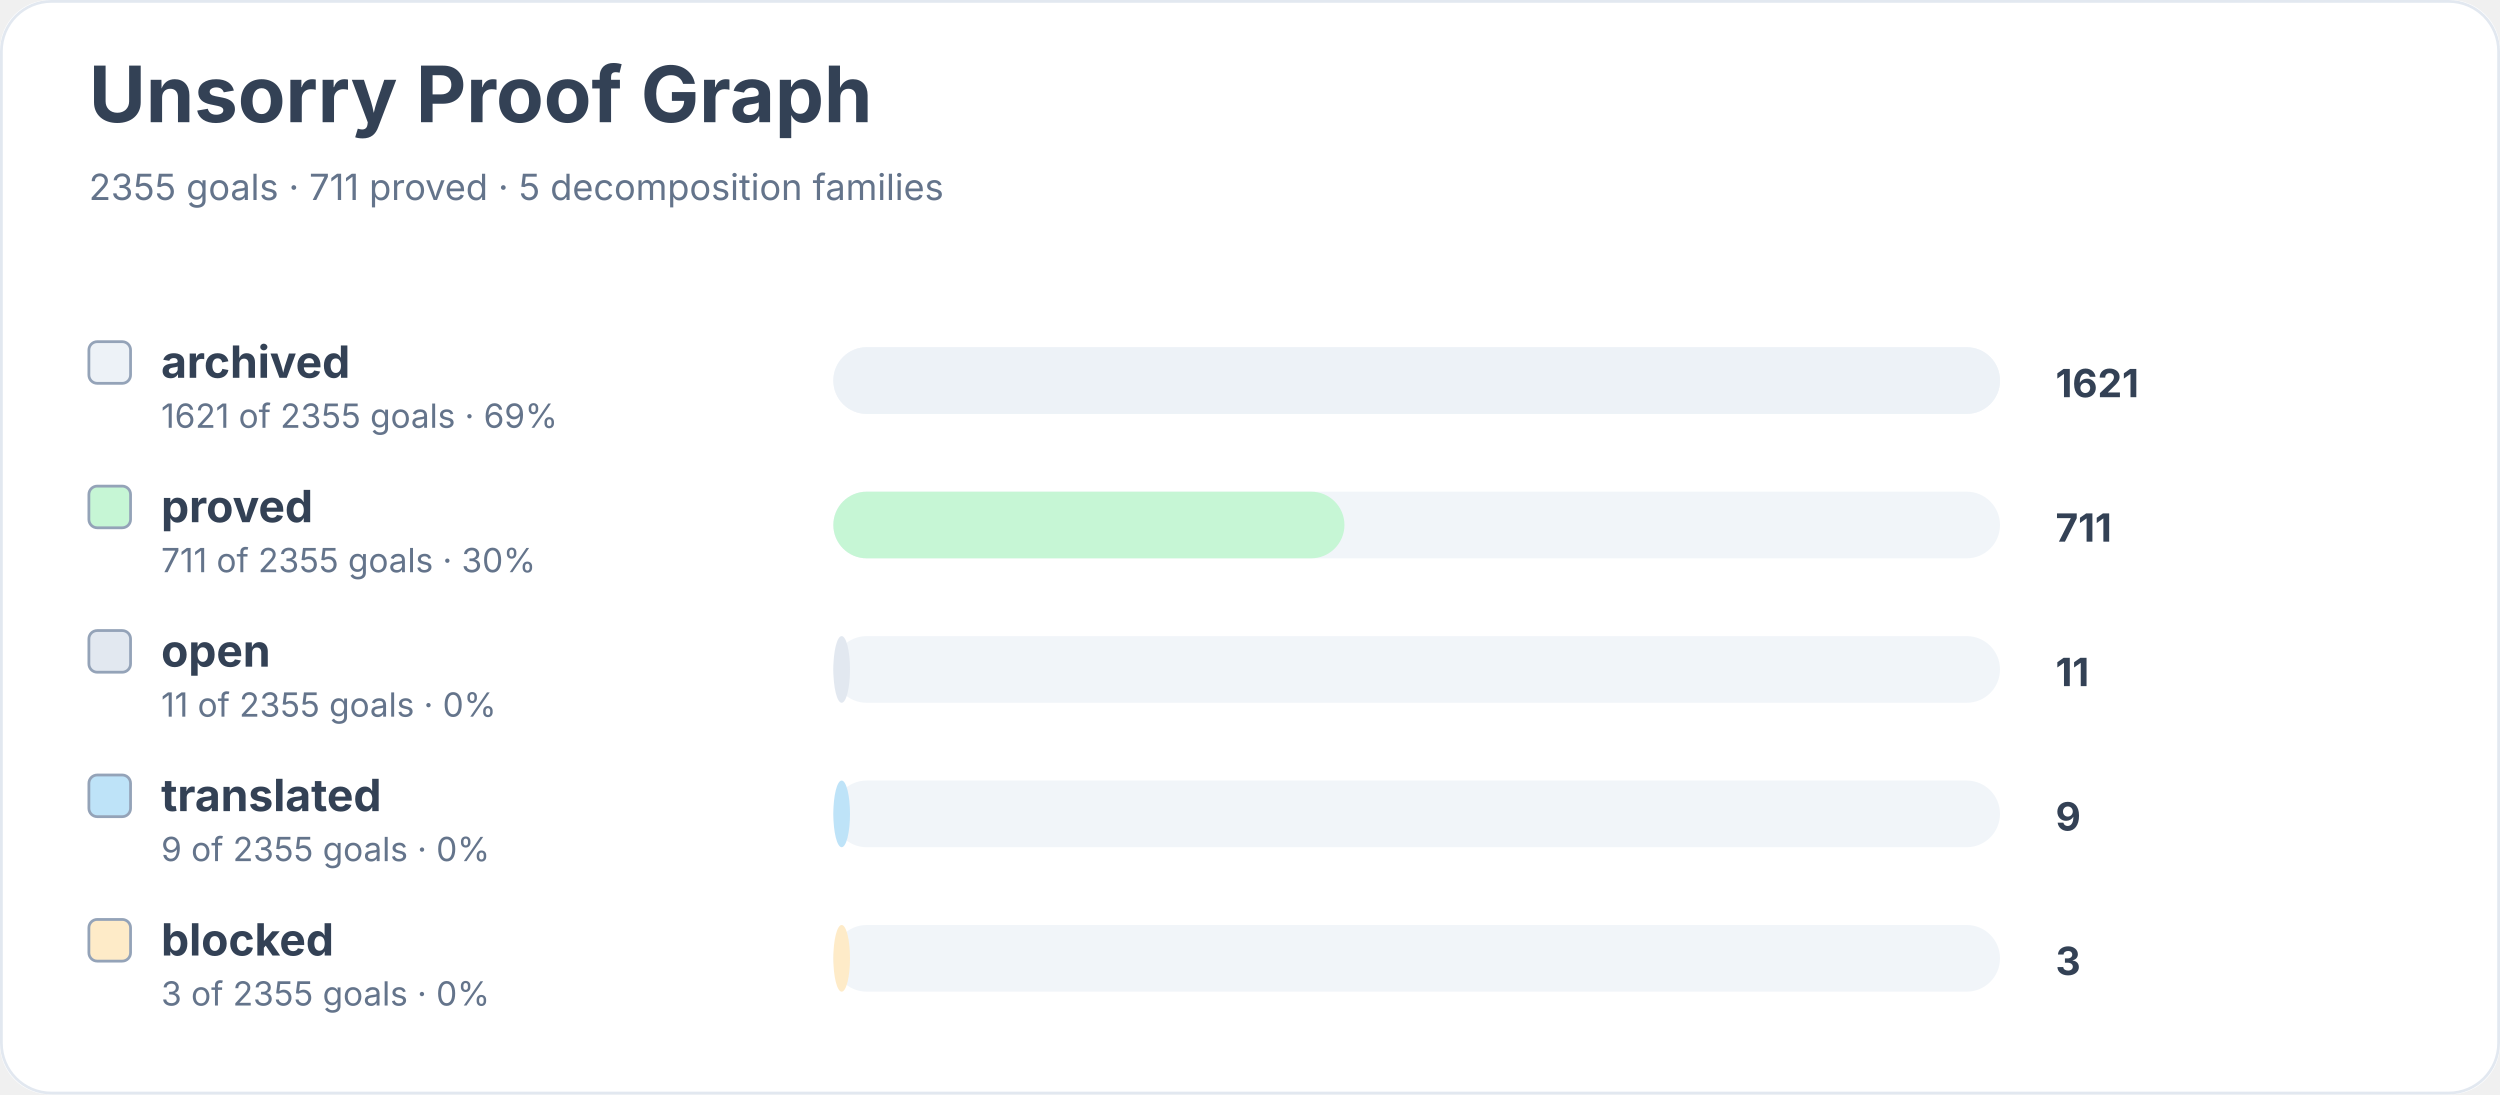
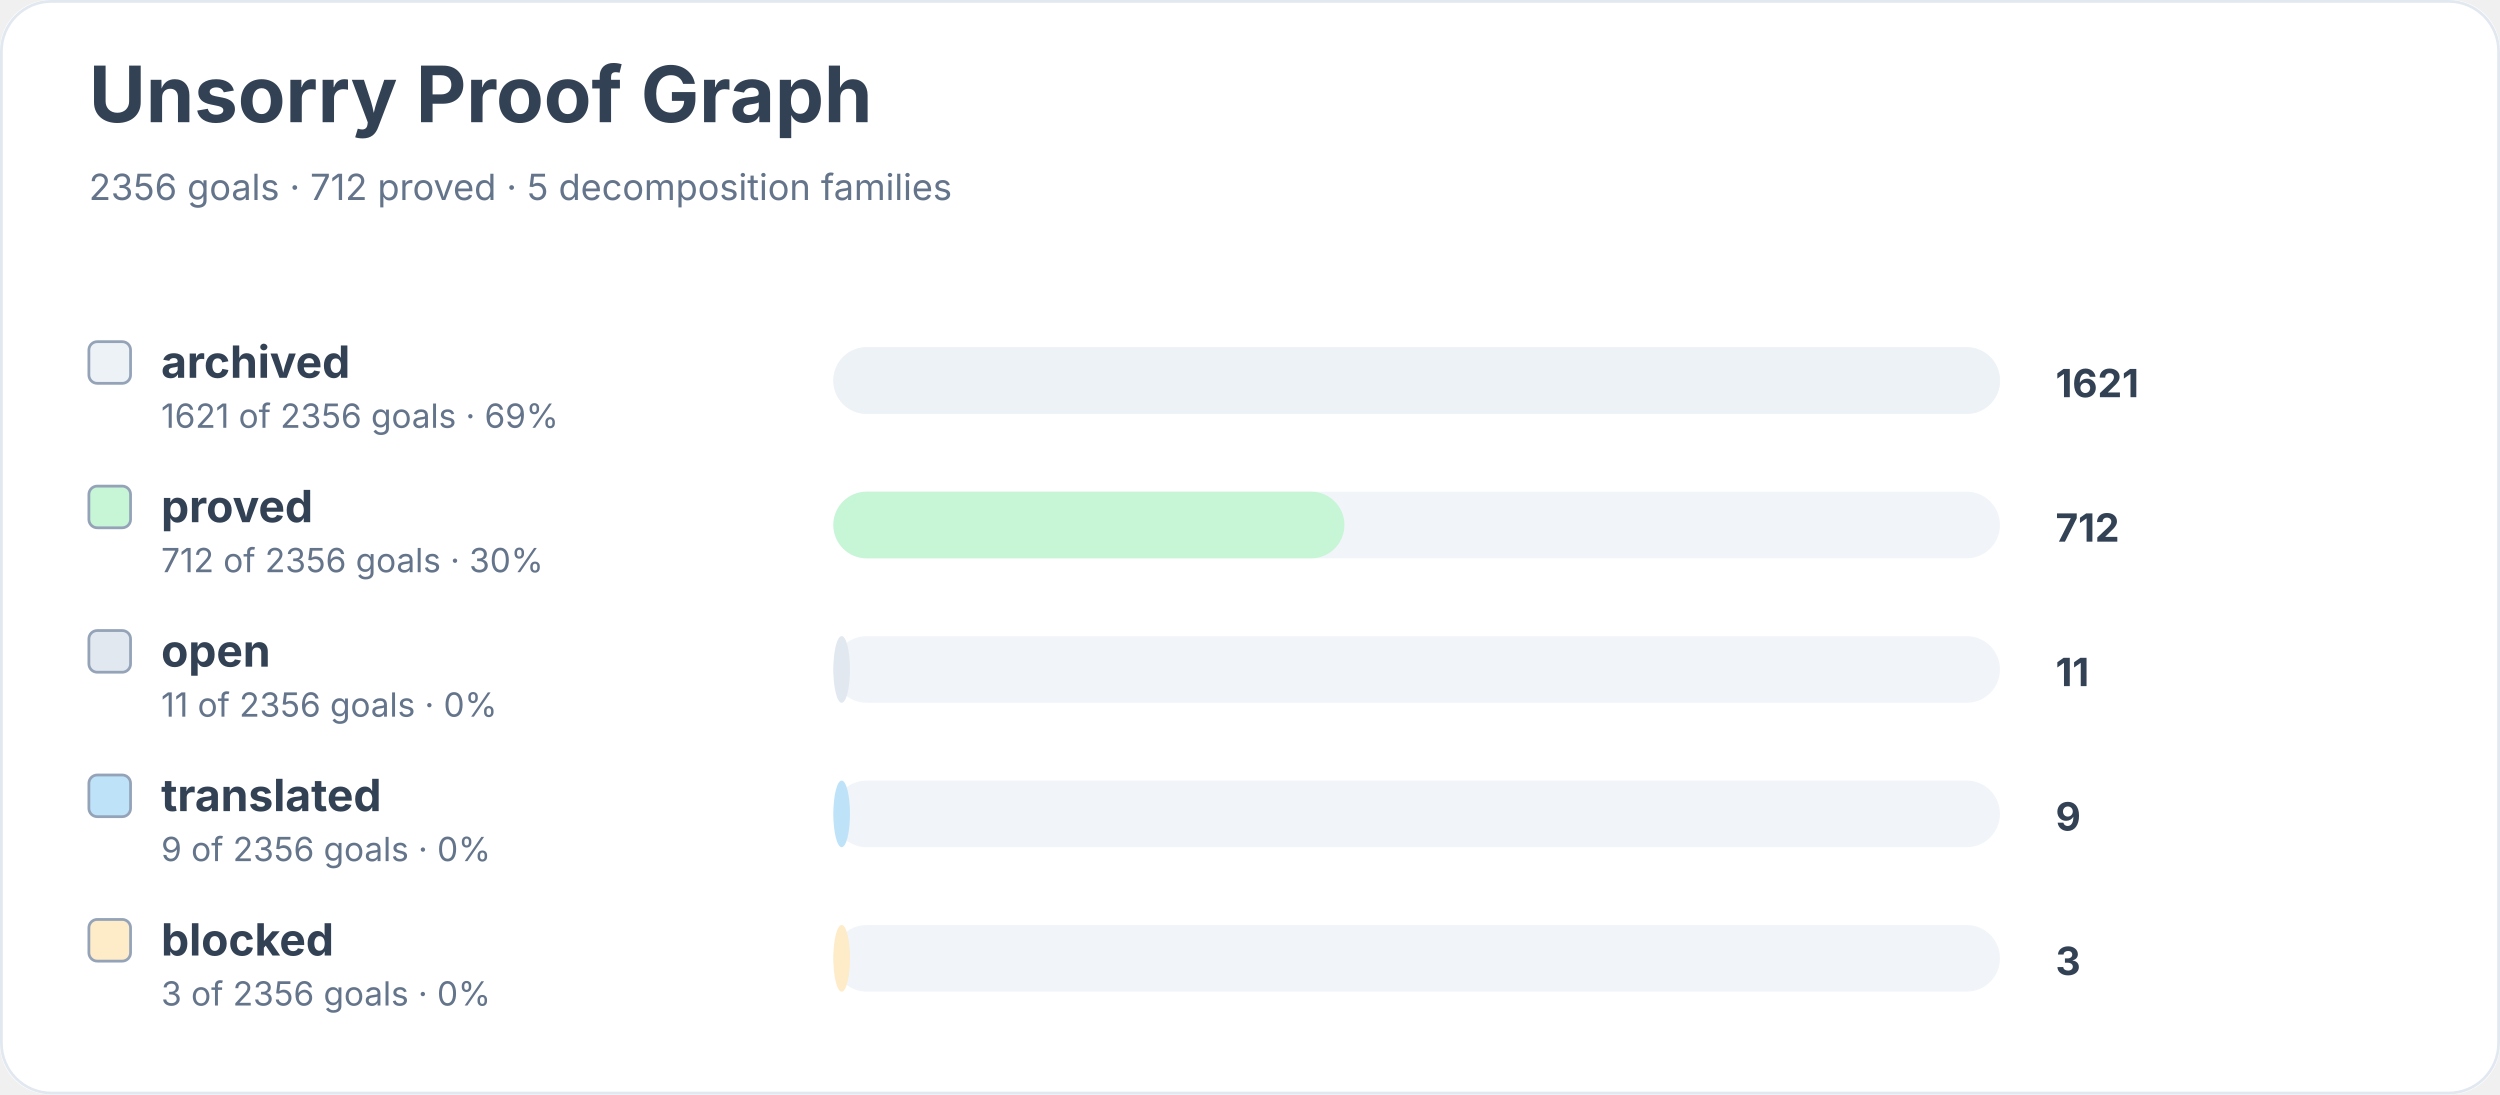
<svg xmlns="http://www.w3.org/2000/svg" width="900" height="394" viewBox="0 0 900 394" role="img" aria-labelledby="title desc">
  <rect width="900" height="100%" rx="18" fill="#ffffff" />
  <rect x="0.5" y="0.5" width="899" height="393" rx="18" fill="none" stroke="#e2e8f0" />
  <text x="32" y="44" font-family="Inter, system-ui, sans-serif" font-size="28" font-weight="700" fill="#334155">Unsorry Proof Graph</text>
-   <text x="32" y="72" font-family="Inter, system-ui, sans-serif" font-size="13" fill="#64748b">2355 goals · 711 proved · 5 decomposition families</text>
+   <text x="32" y="72" font-family="Inter, system-ui, sans-serif" font-size="13" fill="#64748b">2356 goals · 712 proved · 5 decomposition families</text>
  <rect x="32" y="123" width="15" height="15" rx="3" fill="#edf2f7" stroke="#94a3b8" />
  <text x="58" y="136" font-family="Inter, system-ui, sans-serif" font-size="16" font-weight="650" fill="#334155">archived</text>
-   <text x="58" y="154" font-family="Inter, system-ui, sans-serif" font-size="12" fill="#64748b">1621 of 2355 goals · 69%</text>
+   <text x="58" y="154" font-family="Inter, system-ui, sans-serif" font-size="12" fill="#64748b">1621 of 2356 goals · 69%</text>
  <rect x="300" y="125" width="420" height="24" rx="12" fill="#f1f5f9" />
  <rect x="300" y="125" width="420" height="24" rx="12" fill="#edf2f7" />
  <text x="740" y="143" font-family="Inter, system-ui, sans-serif" font-size="14" font-weight="700" fill="#334155">1621</text>
  <rect x="32" y="175" width="15" height="15" rx="3" fill="#c6f6d5" stroke="#94a3b8" />
  <text x="58" y="188" font-family="Inter, system-ui, sans-serif" font-size="16" font-weight="650" fill="#334155">proved</text>
-   <text x="58" y="206" font-family="Inter, system-ui, sans-serif" font-size="12" fill="#64748b">711 of 2355 goals · 30%</text>
+   <text x="58" y="206" font-family="Inter, system-ui, sans-serif" font-size="12" fill="#64748b">712 of 2356 goals · 30%</text>
  <rect x="300" y="177" width="420" height="24" rx="12" fill="#f1f5f9" />
  <rect x="300" y="177" width="184" height="24" rx="12" fill="#c6f6d5" />
-   <text x="740" y="195" font-family="Inter, system-ui, sans-serif" font-size="14" font-weight="700" fill="#334155">711</text>
+   <text x="740" y="195" font-family="Inter, system-ui, sans-serif" font-size="14" font-weight="700" fill="#334155">712</text>
  <rect x="32" y="227" width="15" height="15" rx="3" fill="#e2e8f0" stroke="#94a3b8" />
  <text x="58" y="240" font-family="Inter, system-ui, sans-serif" font-size="16" font-weight="650" fill="#334155">open</text>
-   <text x="58" y="258" font-family="Inter, system-ui, sans-serif" font-size="12" fill="#64748b">11 of 2355 goals · 0%</text>
+   <text x="58" y="258" font-family="Inter, system-ui, sans-serif" font-size="12" fill="#64748b">11 of 2356 goals · 0%</text>
  <rect x="300" y="229" width="420" height="24" rx="12" fill="#f1f5f9" />
  <rect x="300" y="229" width="6" height="24" rx="12" fill="#e2e8f0" />
  <text x="740" y="247" font-family="Inter, system-ui, sans-serif" font-size="14" font-weight="700" fill="#334155">11</text>
  <rect x="32" y="279" width="15" height="15" rx="3" fill="#bee3f8" stroke="#94a3b8" />
  <text x="58" y="292" font-family="Inter, system-ui, sans-serif" font-size="16" font-weight="650" fill="#334155">translated</text>
-   <text x="58" y="310" font-family="Inter, system-ui, sans-serif" font-size="12" fill="#64748b">9 of 2355 goals · 0%</text>
+   <text x="58" y="310" font-family="Inter, system-ui, sans-serif" font-size="12" fill="#64748b">9 of 2356 goals · 0%</text>
  <rect x="300" y="281" width="420" height="24" rx="12" fill="#f1f5f9" />
  <rect x="300" y="281" width="6" height="24" rx="12" fill="#bee3f8" />
  <text x="740" y="299" font-family="Inter, system-ui, sans-serif" font-size="14" font-weight="700" fill="#334155">9</text>
  <rect x="32" y="331" width="15" height="15" rx="3" fill="#feebc8" stroke="#94a3b8" />
  <text x="58" y="344" font-family="Inter, system-ui, sans-serif" font-size="16" font-weight="650" fill="#334155">blocked</text>
-   <text x="58" y="362" font-family="Inter, system-ui, sans-serif" font-size="12" fill="#64748b">3 of 2355 goals · 0%</text>
+   <text x="58" y="362" font-family="Inter, system-ui, sans-serif" font-size="12" fill="#64748b">3 of 2356 goals · 0%</text>
  <rect x="300" y="333" width="420" height="24" rx="12" fill="#f1f5f9" />
  <rect x="300" y="333" width="6" height="24" rx="12" fill="#feebc8" />
  <text x="740" y="351" font-family="Inter, system-ui, sans-serif" font-size="14" font-weight="700" fill="#334155">3</text>
</svg>
